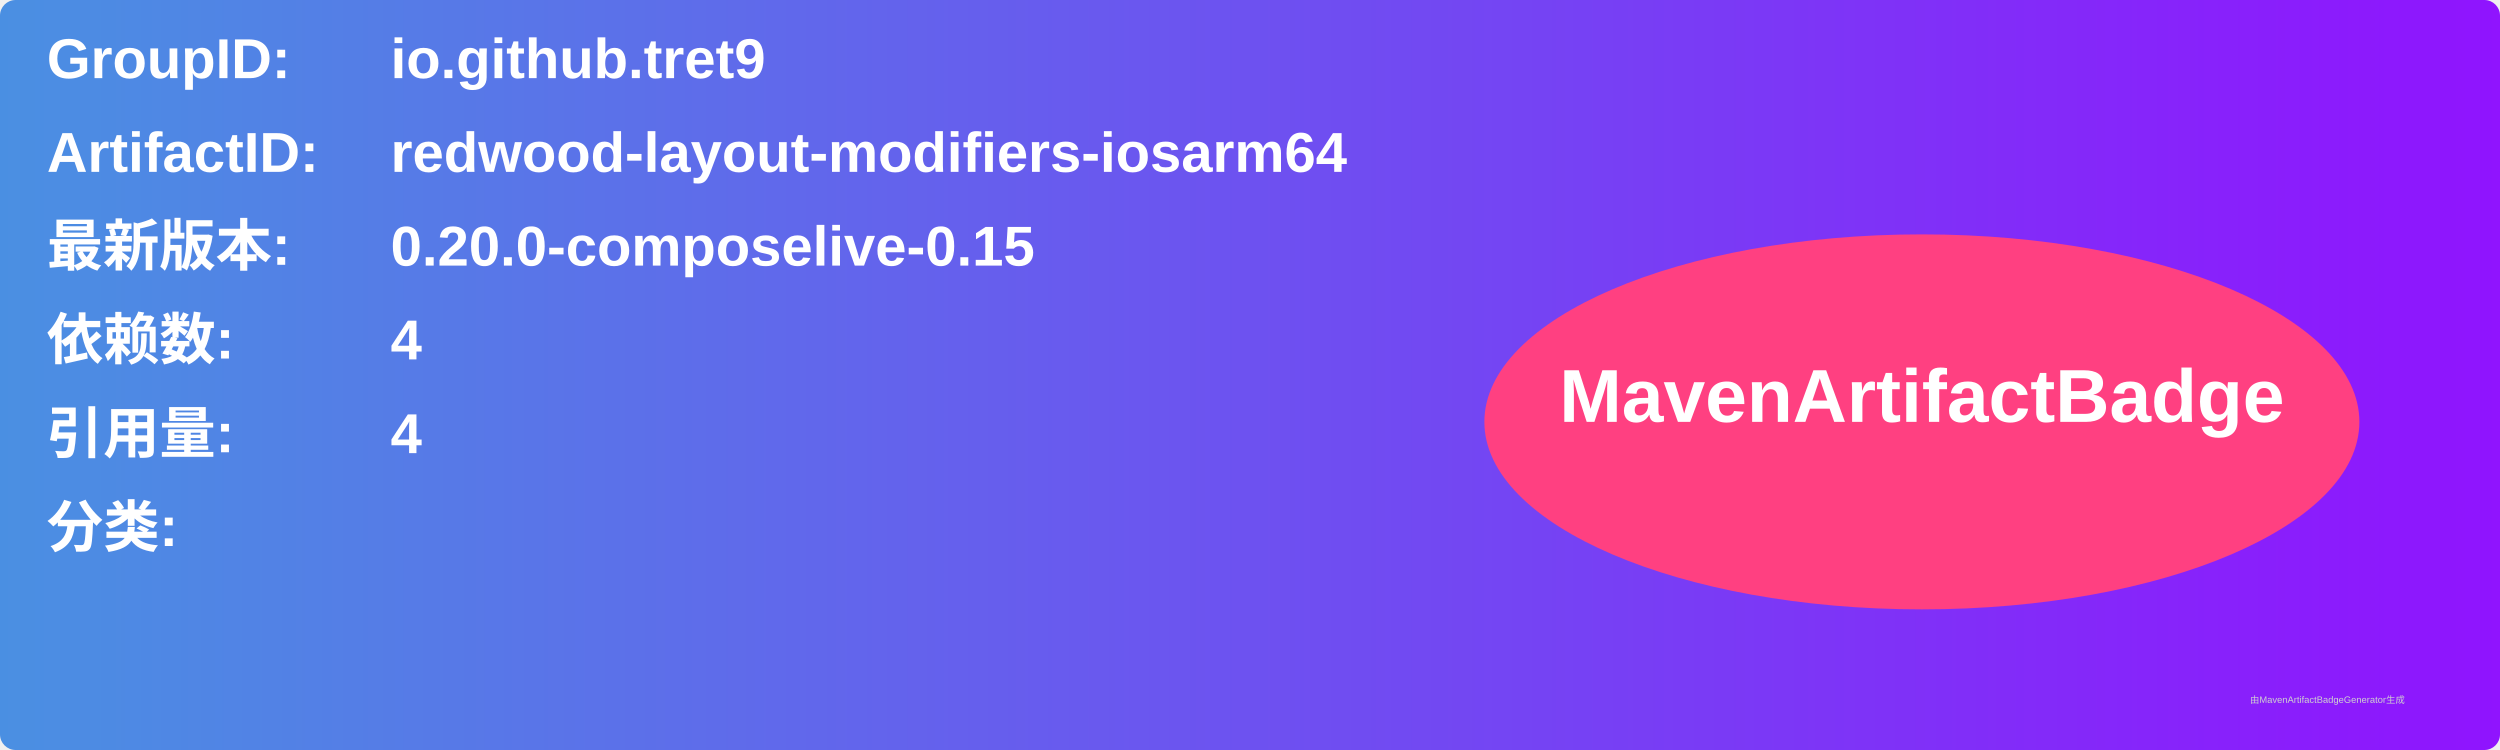
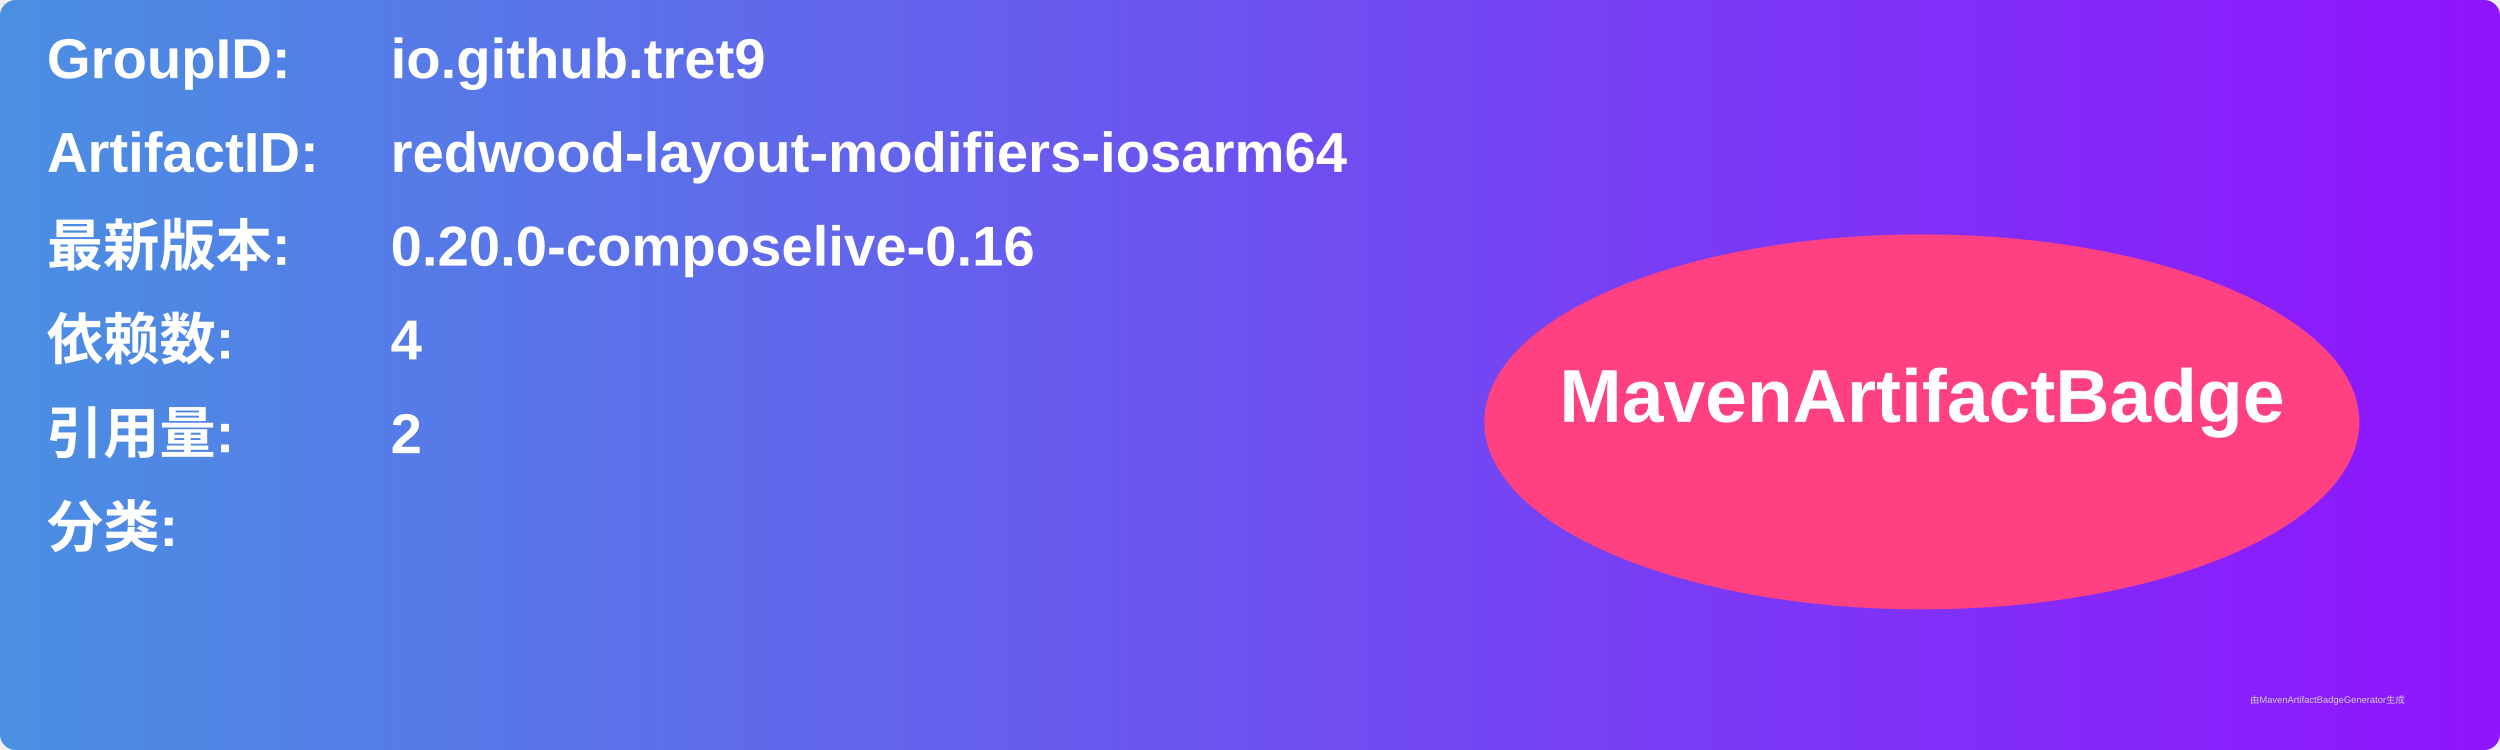
<svg xmlns="http://www.w3.org/2000/svg" width="800" height="240" viewBox="0 0 800 240">
  <linearGradient id="grad" x1="0%" y1="0%" x2="100%" y2="0%">
    <stop offset="0%" stop-color="#4a90e2" />
    <stop offset="100%" stop-color="#9013fe" />
  </linearGradient>
  <rect width="100%" height="100%" rx="5" ry="5" fill="url(#grad)" />
  <g transform="translate(15, 15)">
    <text x="0" y="10" font-family="Arial" font-size="18" fill="white" font-weight="bold" width="260">GroupID:</text>
    <text x="110" y="10" font-family="Arial" font-size="18" fill="white" font-weight="bold" width="460">io.github.tret9</text>
    <text x="0" y="40" font-family="Arial" font-size="18" fill="white" font-weight="bold" width="260">ArtifactID:</text>
    <text x="110" y="40" font-family="Arial" font-size="18" fill="white" font-weight="bold" width="460">redwood-layout-modifiers-iosarm64</text>
    <text x="0" y="70" font-family="Arial" font-size="18" fill="white" font-weight="bold">最新版本:</text>
    <text x="110" y="70" font-family="Arial" font-size="18" fill="white" font-weight="bold">
-       <tspan font-weight="bold">0.20.0-composelive-0.15</tspan>
+       <tspan font-weight="bold">0.20.0-composelive-0.16</tspan>
    </text>
    <text x="0" y="100" font-family="Arial" font-size="18" fill="white" font-weight="bold">依赖数: </text>
    <text x="110" y="100" font-family="Arial" font-size="18" fill="white">
      <tspan font-weight="bold">4</tspan>
    </text>
    <text x="0" y="130" font-family="Arial" font-size="18" fill="white" font-weight="bold">引用量: </text>
    <text x="110" y="130" font-family="Arial" font-size="18" fill="white">
-       <tspan font-weight="bold">4</tspan>
+       <tspan font-weight="bold">2</tspan>
    </text>
    <text x="0" y="160" font-family="Arial" font-size="18" fill="white" font-weight="bold">分类:</text>
    <text x="10" y="190" font-family="Arial" font-size="10" fill="white">
      <tspan font-weight="bold" />
    </text>
    <ellipse cx="600" cy="120" rx="140" ry="60" fill="#ff4081" />
    <text x="600" y="120" text-anchor="middle" font-family="Arial" font-size="24" fill="white" font-weight="bold">MavenArtifactBadge</text>
  </g>
  <text x="720" y="225" font-family="Arial" font-size="3" fill="#d0d0d0">由MavenArtifactBadgeGenerator生成</text>
</svg>
